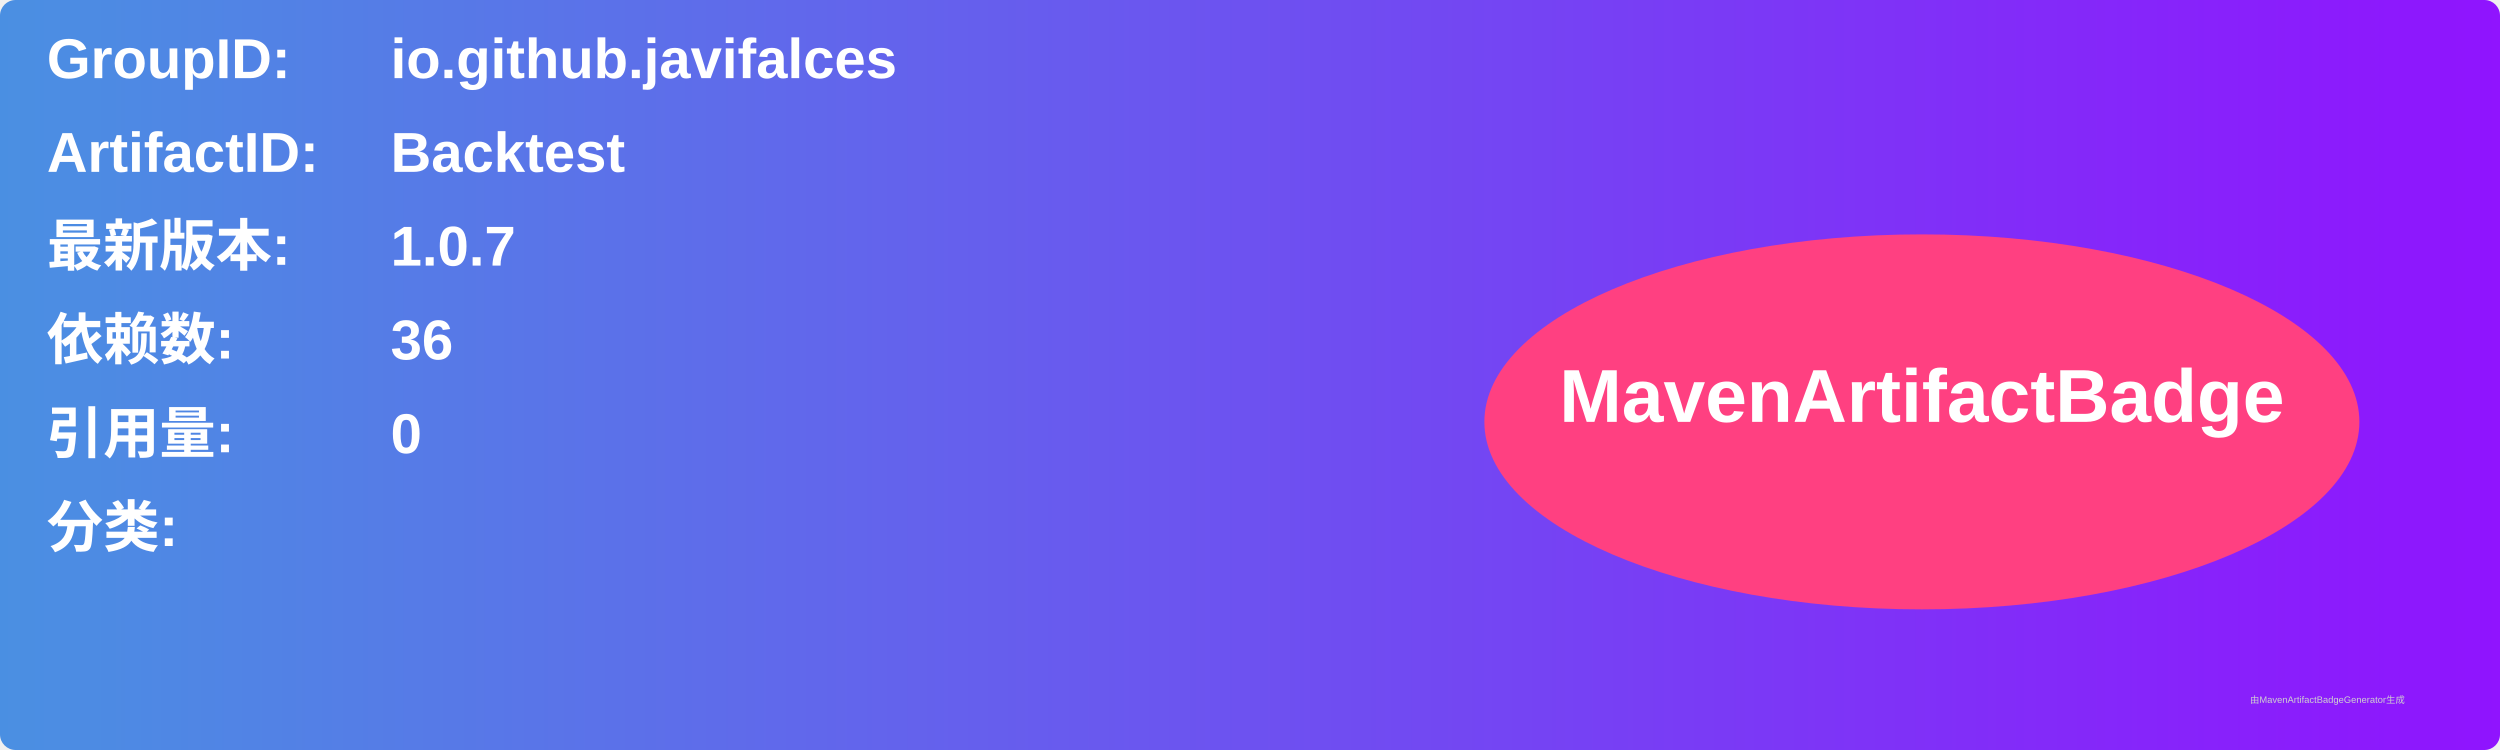
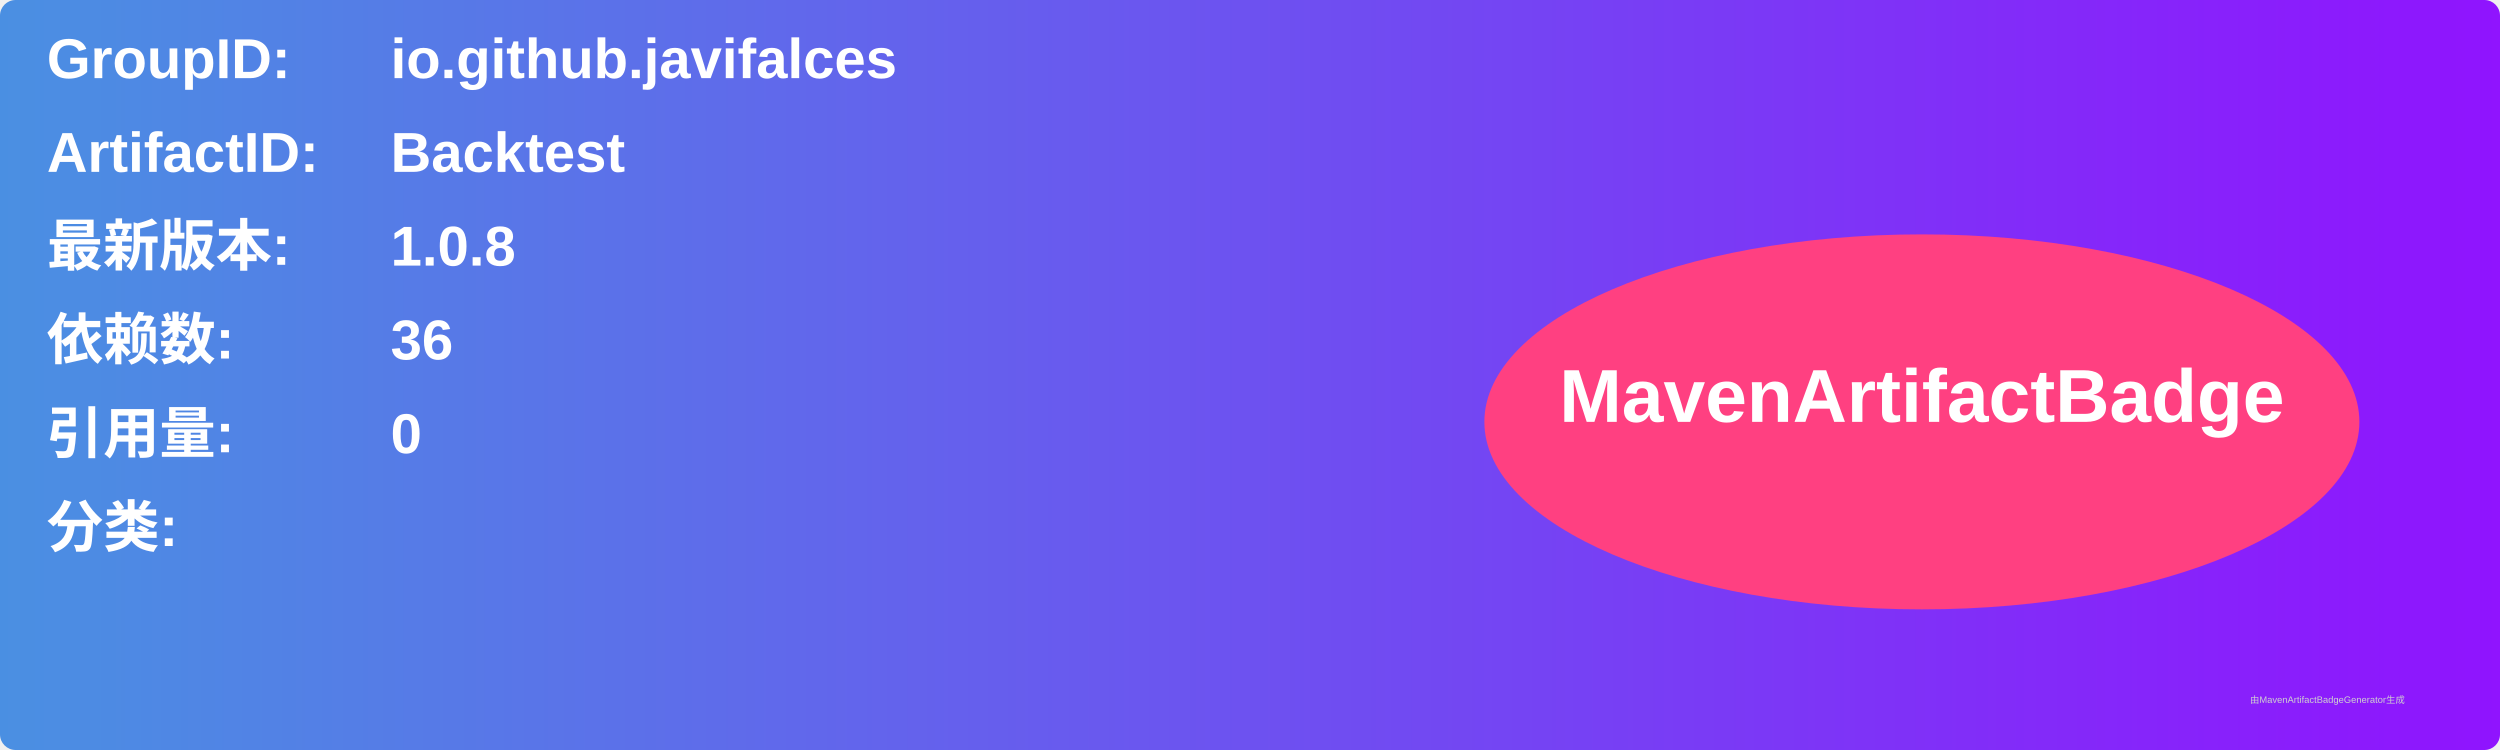
<svg xmlns="http://www.w3.org/2000/svg" width="800" height="240" viewBox="0 0 800 240">
  <linearGradient id="grad" x1="0%" y1="0%" x2="100%" y2="0%">
    <stop offset="0%" stop-color="#4a90e2" />
    <stop offset="100%" stop-color="#9013fe" />
  </linearGradient>
  <rect width="100%" height="100%" rx="5" ry="5" fill="url(#grad)" />
  <g transform="translate(15, 15)">
    <text x="0" y="10" font-family="Arial" font-size="18" fill="white" font-weight="bold" width="260">GroupID:</text>
    <text x="110" y="10" font-family="Arial" font-size="18" fill="white" font-weight="bold" width="460">io.github.javifalces</text>
    <text x="0" y="40" font-family="Arial" font-size="18" fill="white" font-weight="bold" width="260">ArtifactID:</text>
    <text x="110" y="40" font-family="Arial" font-size="18" fill="white" font-weight="bold" width="460">Backtest</text>
    <text x="0" y="70" font-family="Arial" font-size="18" fill="white" font-weight="bold">最新版本:</text>
    <text x="110" y="70" font-family="Arial" font-size="18" fill="white" font-weight="bold">
-       <tspan font-weight="bold">1.0.7</tspan>
+       <tspan font-weight="bold">1.0.8</tspan>
    </text>
    <text x="0" y="100" font-family="Arial" font-size="18" fill="white" font-weight="bold">依赖数: </text>
    <text x="110" y="100" font-family="Arial" font-size="18" fill="white">
      <tspan font-weight="bold">36</tspan>
    </text>
    <text x="0" y="130" font-family="Arial" font-size="18" fill="white" font-weight="bold">引用量: </text>
    <text x="110" y="130" font-family="Arial" font-size="18" fill="white">
      <tspan font-weight="bold">0</tspan>
    </text>
    <text x="0" y="160" font-family="Arial" font-size="18" fill="white" font-weight="bold">分类:</text>
    <text x="10" y="190" font-family="Arial" font-size="10" fill="white">
      <tspan font-weight="bold" />
    </text>
    <ellipse cx="600" cy="120" rx="140" ry="60" fill="#ff4081" />
    <text x="600" y="120" text-anchor="middle" font-family="Arial" font-size="24" fill="white" font-weight="bold">MavenArtifactBadge</text>
  </g>
  <text x="720" y="225" font-family="Arial" font-size="3" fill="#d0d0d0">由MavenArtifactBadgeGenerator生成</text>
</svg>
